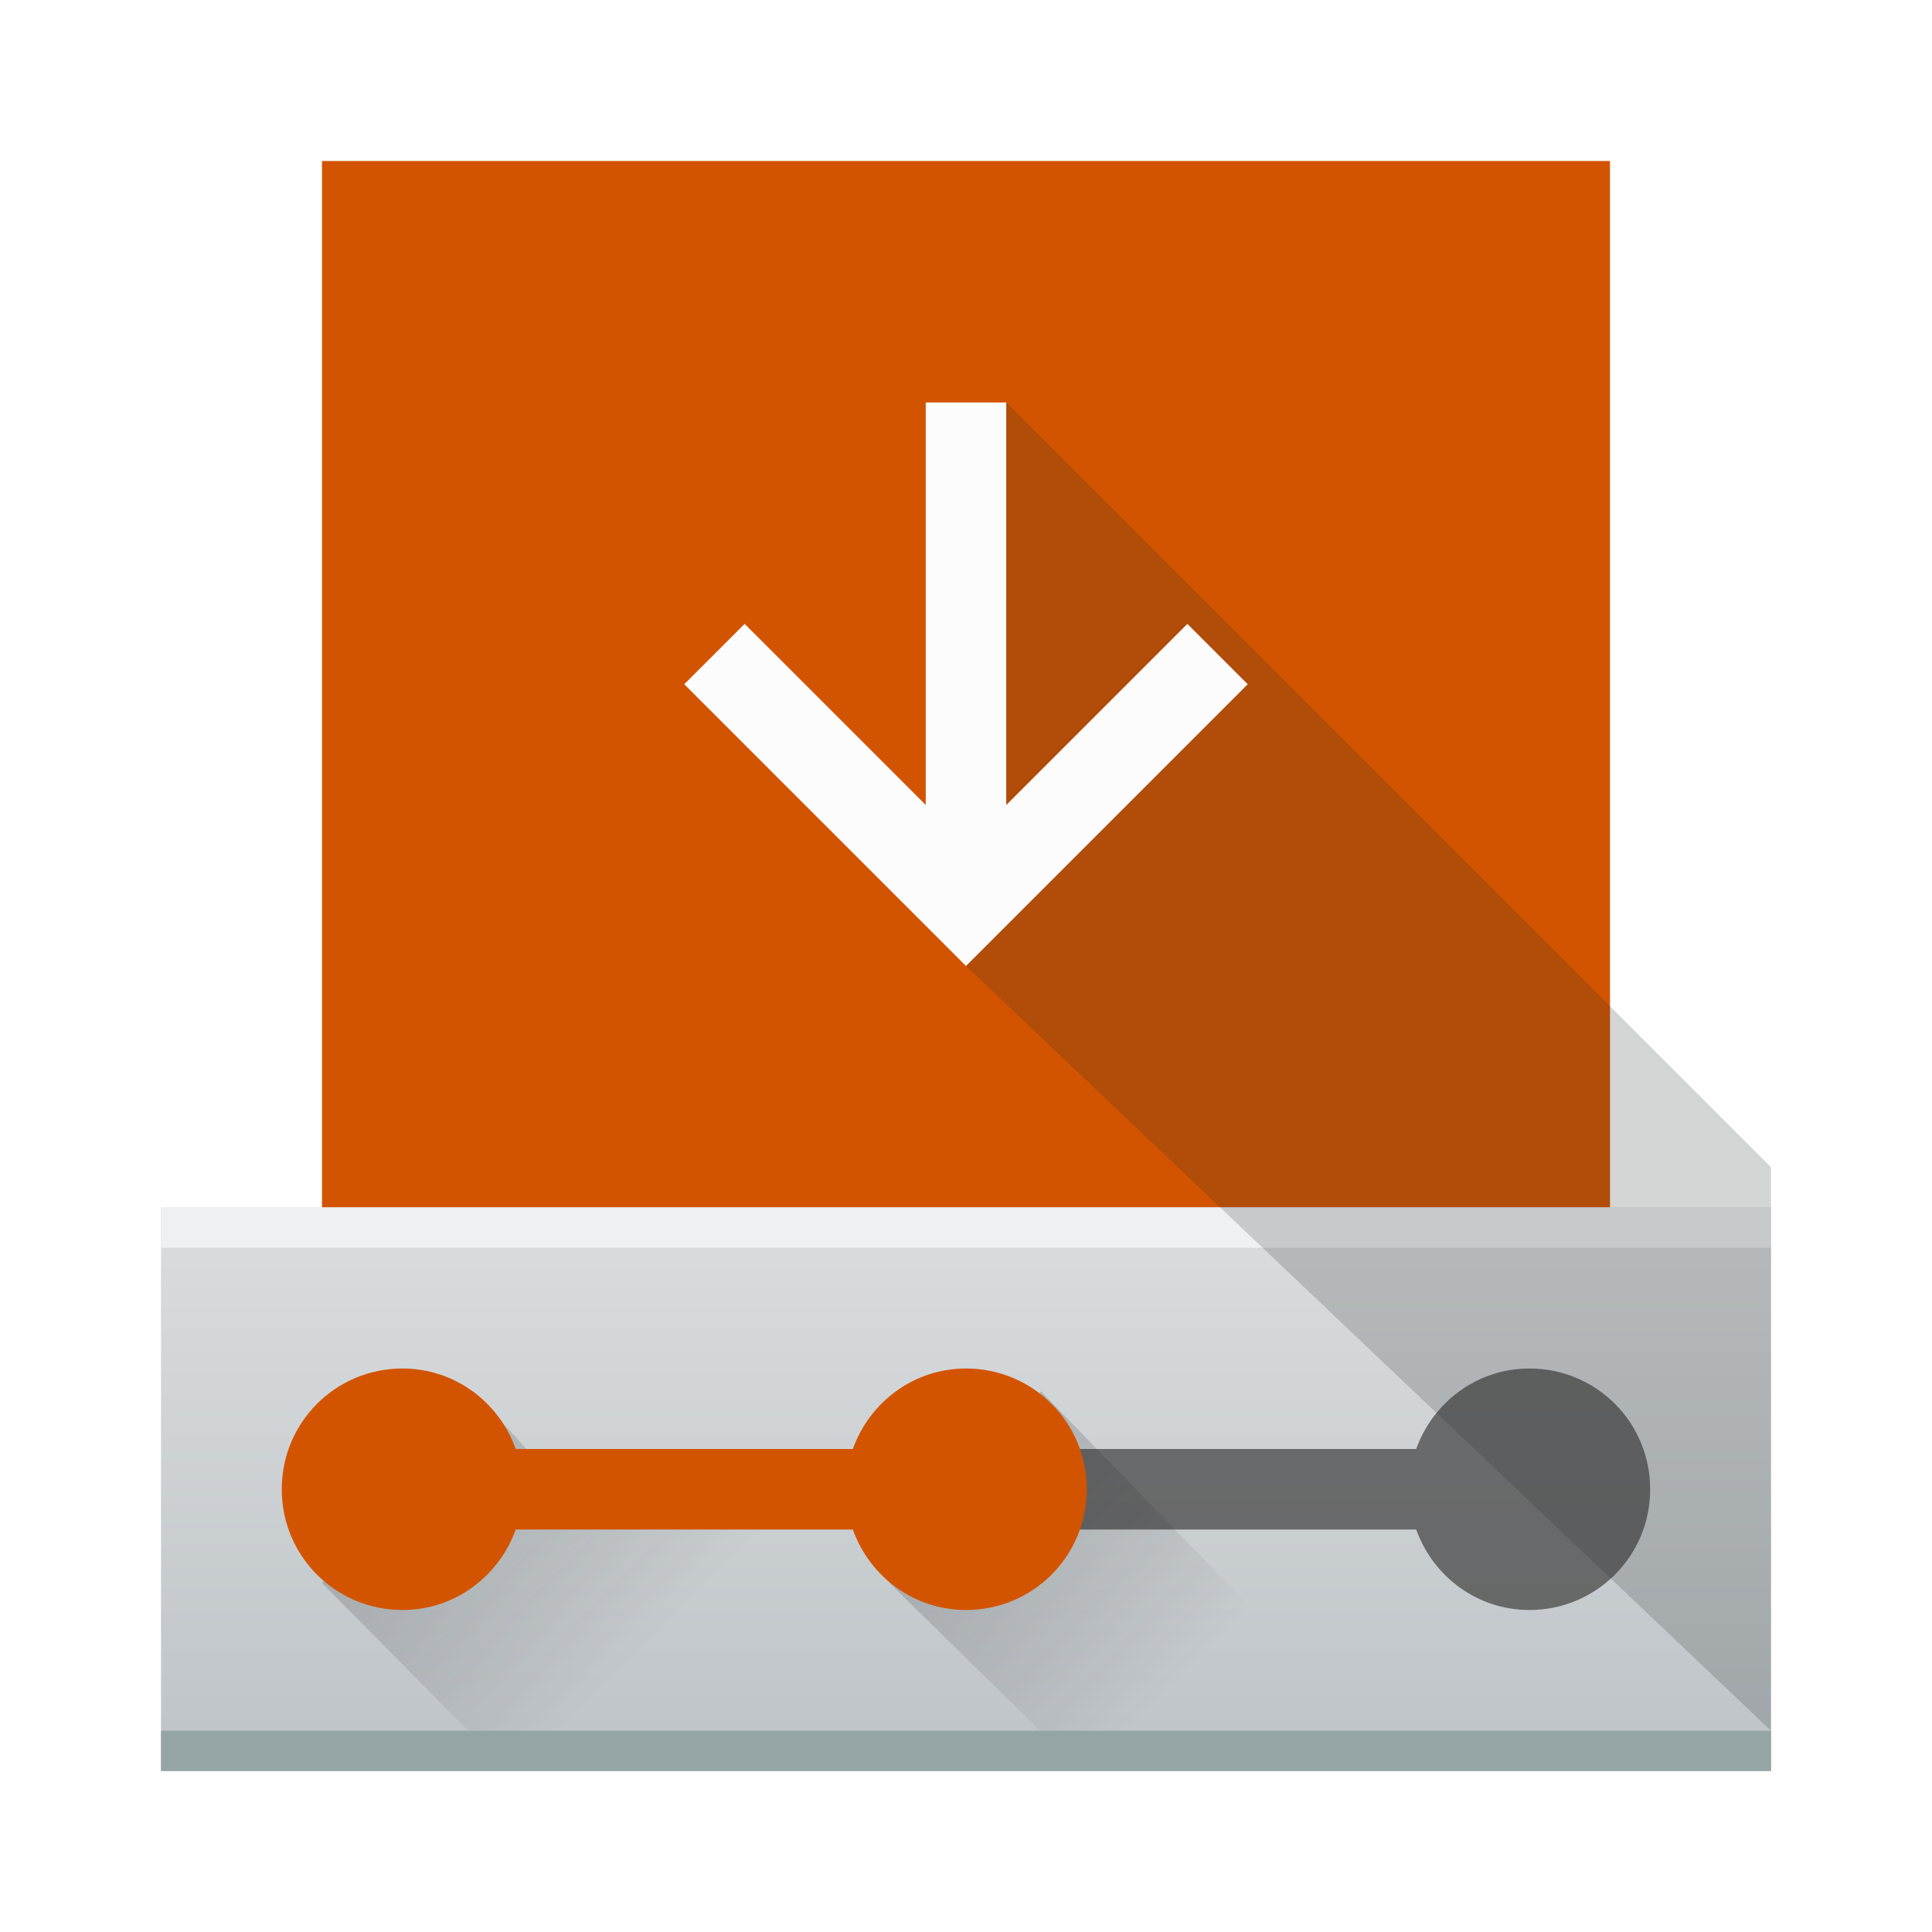
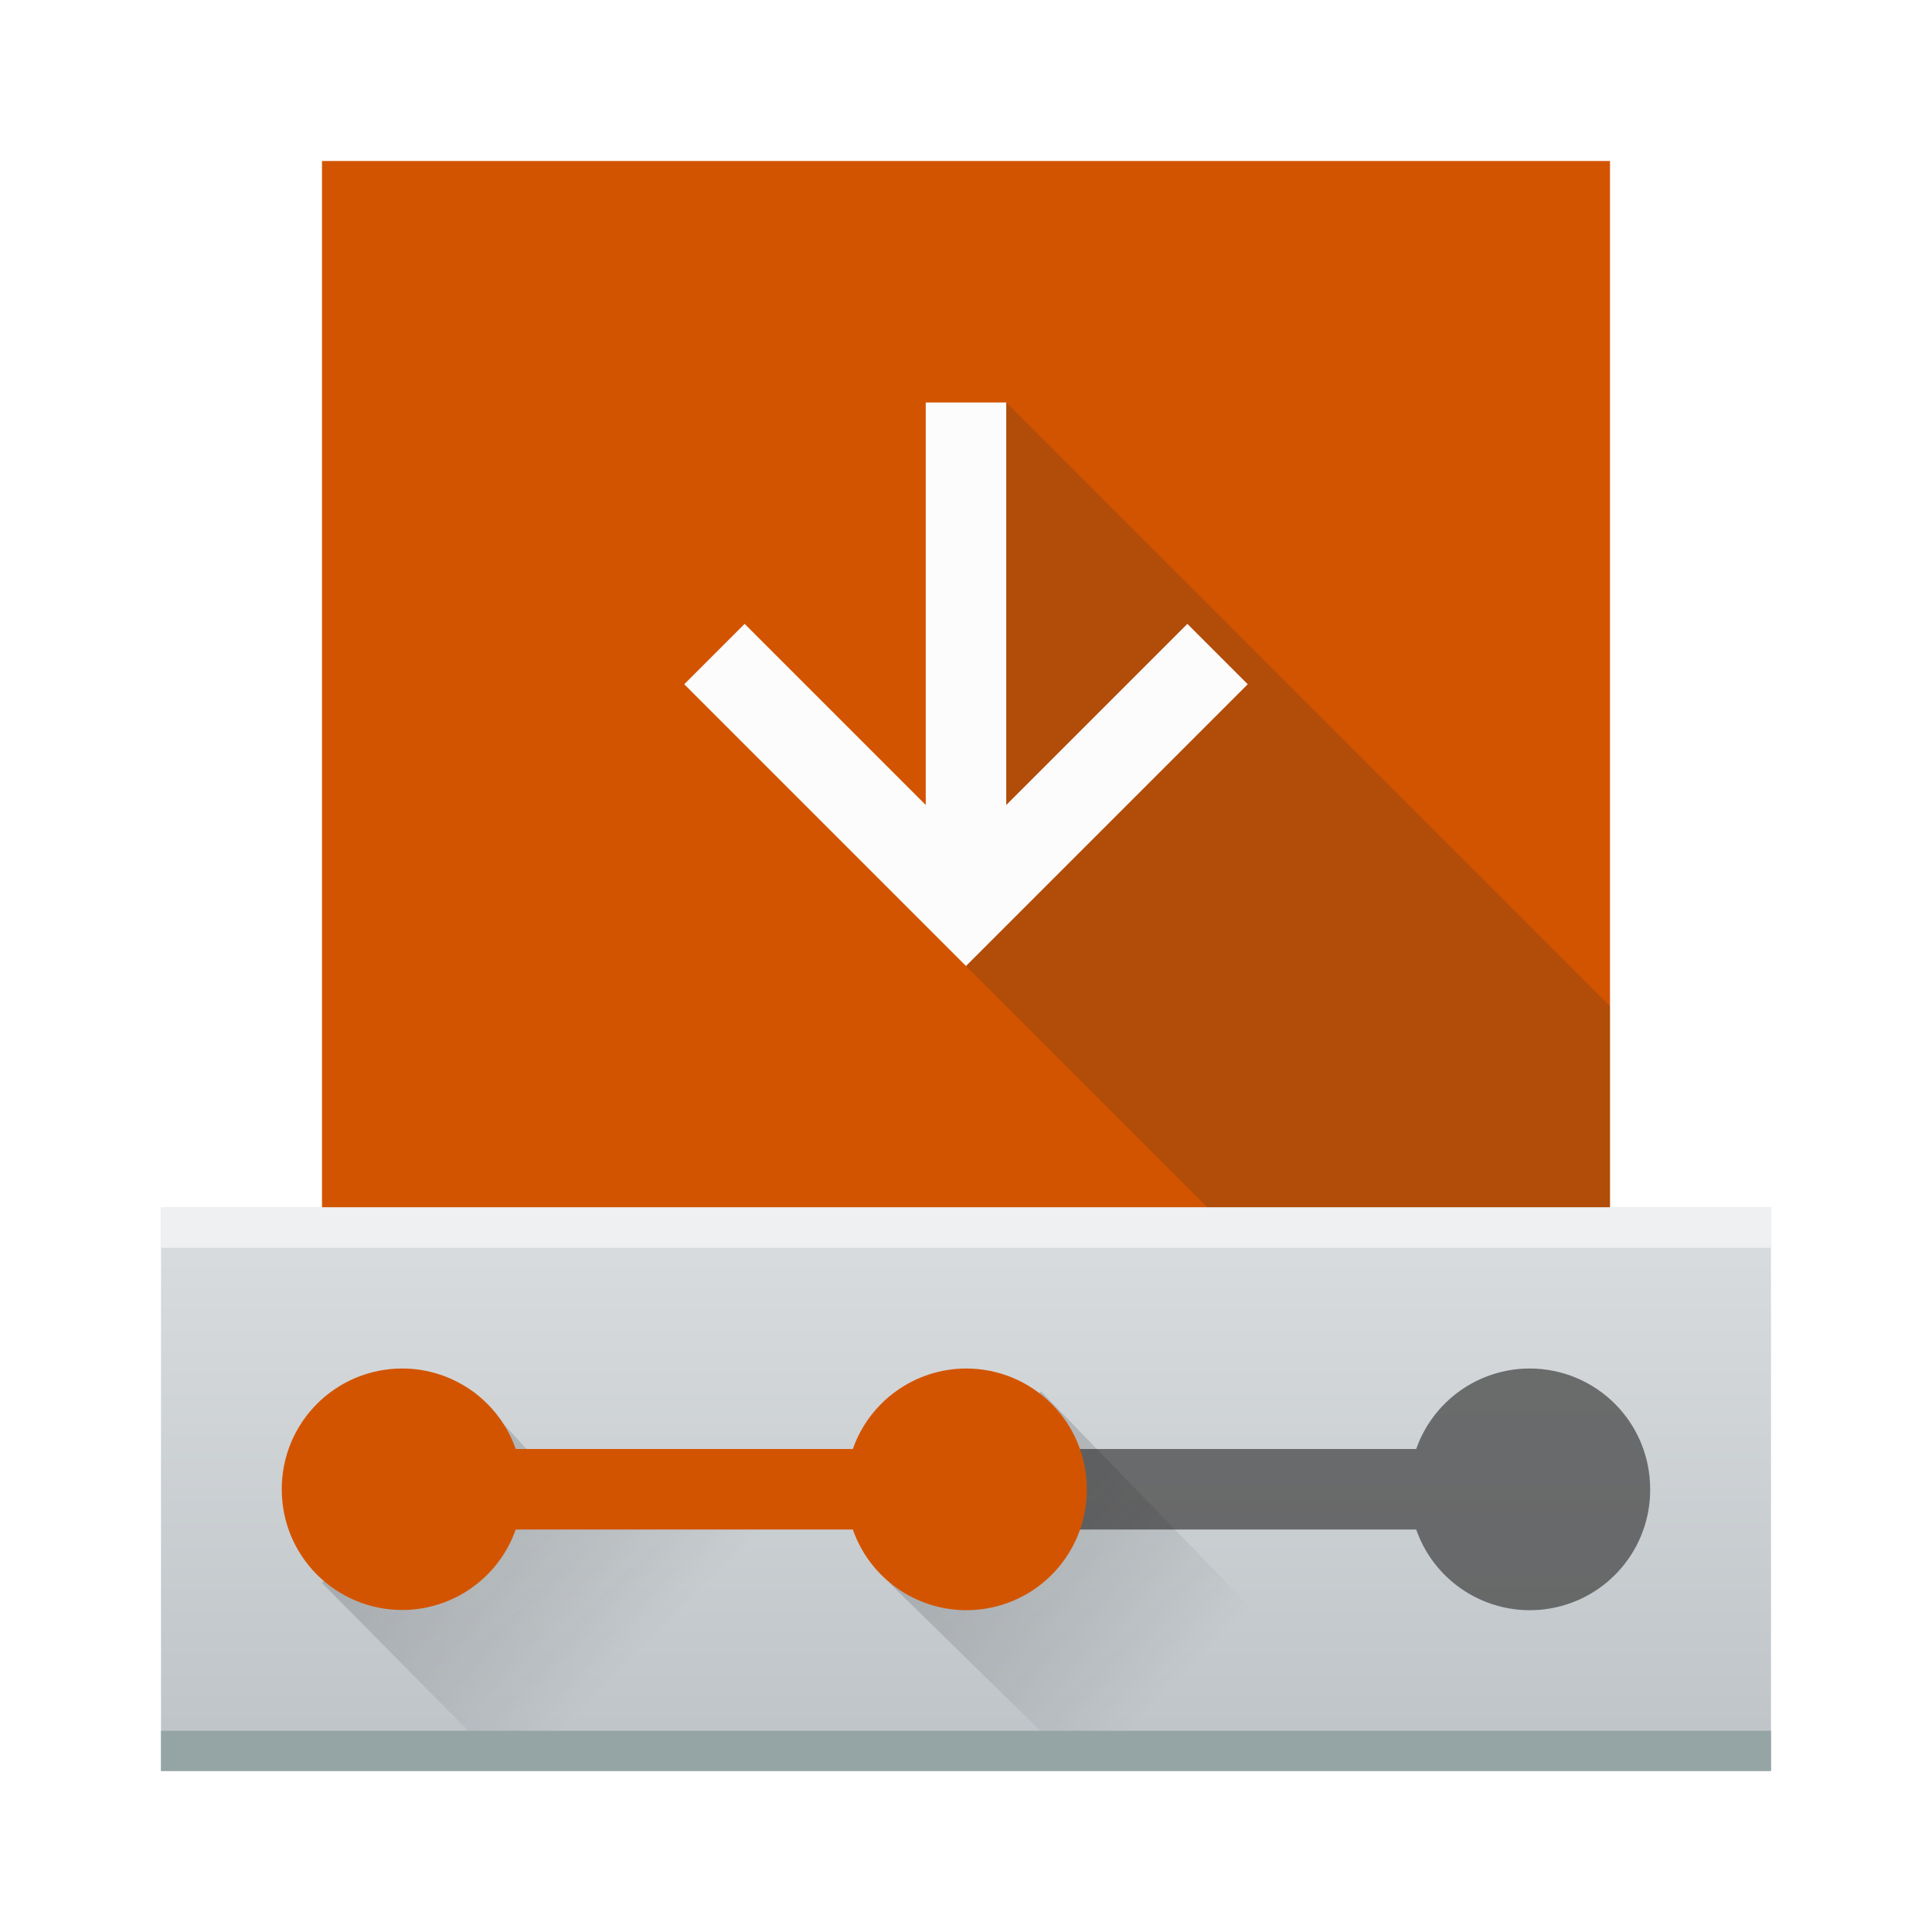
- <svg xmlns="http://www.w3.org/2000/svg" xmlns:xlink="http://www.w3.org/1999/xlink" width="48" height="48">
-   <defs>
-     <linearGradient id="a" y1="20" y2="44" x2="0" gradientUnits="userSpaceOnUse" gradientTransform="translate(384.57 499.8)">
-       <stop stop-color="#eff0f1" />
-       <stop offset="1" stop-color="#bdc3c7" />
-     </linearGradient>
-     <linearGradient id="b" y1="36" x1="10" y2="41" x2="15" gradientUnits="userSpaceOnUse" gradientTransform="translate(384.57 500.8)">
-       <stop stop-color="#292c2f" />
-       <stop offset="1" stop-opacity="0" />
-     </linearGradient>
-     <linearGradient xlink:href="#b" id="c" y1="36" x1="9.905" y2="41" gradientUnits="userSpaceOnUse" x2="14.905" gradientTransform="translate(398.67 500.8)" />
-     <linearGradient id="d" y1="33.844" x1="25.07" y2="10" x2="25" gradientUnits="userSpaceOnUse" gradientTransform="matrix(1 0 0 1.08333 384.57 492.96)">
-       <stop stop-color="#d35400" />
-       <stop offset="1" stop-color="#d35400" />
-     </linearGradient>
-     <linearGradient xlink:href="#b" id="e" y1="509.8" x1="396.57" y2="533.8" gradientUnits="userSpaceOnUse" x2="419.57" />
-   </defs>
-   <g transform="translate(-384.57-499.8)">
-     <rect width="32" x="392.57" y="503.8" fill="url(#d)" rx="0" height="26" />
-     <path opacity=".2" fill="#232629" d="m408.57 533.8c-1.662 0-3 1.338-3 3 0 1.662 1.338 3 3 3 1.305 0 2.398-.841 2.813-2h8.375c.414 1.159 1.507 2 2.813 2 1.662 0 3-1.338 3-3 0-1.662-1.338-3-3-3-1.305 0-2.398.841-2.813 2h-8.375c-.414-1.159-1.507-2-2.813-2" />
-     <path fill="url(#a)" d="m388.57 529.8v14h40v-14z" />
-     <path opacity=".779" fill="#4d4d4d" d="m411.38 537.8h8.375c.414 1.159 1.507 2 2.813 2 1.662 0 3-1.338 3-3 0-1.662-1.338-3-3-3-1.305 0-2.398.841-2.813 2h-8.375c.188 1 .188 1 0 2" />
-     <path opacity=".2" fill="url(#c)" d="m406.67 539.13l4.762 4.667h8.143l-9.143-9.429z" />
-     <path opacity=".2" fill="url(#b)" d="m392.57 539.13l4.619 4.667h13.381l-4.867-6.937-7.133-.067-2.238-2.425z" />
-     <path fill="#d35400" d="m394.57 533.8c-1.662 0-3 1.338-3 3 0 1.662 1.338 3 3 3 1.305 0 2.398-.841 2.813-2h8.375c.414 1.159 1.507 2 2.813 2 1.662 0 3-1.338 3-3 0-1.662-1.338-3-3-3-1.305 0-2.398.841-2.813 2h-8.375c-.414-1.159-1.507-2-2.813-2" />
-     <rect width="40" x="388.57" y="542.8" fill="#95a5a6" rx="0" height="1" />
-     <rect width="40" x="388.57" y="529.8" fill="#eff0f1" rx="0" height="1" />
-     <path opacity=".2" fill="url(#e)" fill-rule="evenodd" d="m409.57 513.8v1l-1 9 20 19v-14l-19-19z" />
-     <path fill="#fcfcfc" color-rendering="auto" shape-rendering="auto" color-interpolation-filters="linearRGB" image-rendering="auto" text-rendering="auto" color-interpolation="sRGB" color="#000000" stroke-width="2" d="m407.57 509.8v10l-4.5-4.5-1.5 1.5 7 7 7-7-1.5-1.5-4.5 4.5v-10z" />
-   </g>
+ <svg xmlns="http://www.w3.org/2000/svg" xmlns:xlink="http://www.w3.org/1999/xlink" height="48" width="48">
+   <linearGradient id="c" gradientUnits="userSpaceOnUse" x1="10" x2="34" xlink:href="#a" y1="10" y2="34" />
+   <linearGradient id="d" gradientTransform="translate(384.57 499.8)" gradientUnits="userSpaceOnUse" x2="0" y1="20" y2="44">
+     <stop offset="0" stop-color="#eff0f1" />
+     <stop offset="1" stop-color="#bdc3c7" />
+   </linearGradient>
+   <linearGradient id="a" gradientTransform="translate(384.57 500.8)" gradientUnits="userSpaceOnUse" x1="10" x2="15" y1="36" y2="41">
+     <stop offset="0" stop-color="#292c2f" />
+     <stop offset="1" stop-opacity="0" />
+   </linearGradient>
+   <linearGradient id="e" gradientTransform="translate(398.67 500.8)" gradientUnits="userSpaceOnUse" x1="9.905" x2="14.905" xlink:href="#a" y1="36" y2="41" />
+   <linearGradient id="b" gradientTransform="matrix(1 0 0 1.08333 384.57 492.96)" gradientUnits="userSpaceOnUse" x1="25.07" x2="25" y1="33.844" y2="10">
+     <stop offset="0" stop-color="#d35400" />
+     <stop offset="1" stop-color="#d35400" />
+   </linearGradient>
+   <path d="M392.57 503.8h32v26h-32z" fill="url(#b)" transform="translate(-384.57 -499.8)" />
+   <path d="M25 10l15 15v5h4-14l-6-6z" fill="url(#c)" opacity=".2" />
+   <path d="M24 34c-1.662 0-3 1.338-3 3s1.338 3 3 3a2.993 2.993 0 0 0 2.813-2h8.375a2.99 2.99 0 0 0 5.813-1c0-1.662-1.338-3-3-3a2.993 2.993 0 0 0-2.813 2h-8.375A2.99 2.99 0 0 0 24 34" fill="#232629" opacity=".2" />
+   <path d="M388.57 529.8v14h40v-14z" fill="url(#d)" transform="translate(-384.57 -499.8)" />
+   <path d="M26.81 38h8.375a2.99 2.99 0 0 0 5.813-1c0-1.662-1.338-3-3-3a2.993 2.993 0 0 0-2.813 2H26.81c.188 1 .188 1 0 2" fill="#4d4d4d" opacity=".779" />
+   <path d="M406.67 539.13l4.762 4.667h8.143l-9.143-9.429z" fill="url(#e)" opacity=".2" transform="translate(-384.57 -499.8)" />
+   <path d="M392.57 539.13l4.619 4.667h13.381l-4.867-6.937-7.133-.067-2.238-2.425z" fill="url(#a)" opacity=".2" transform="translate(-384.57 -499.8)" />
+   <path d="M10 34c-1.662 0-3 1.338-3 3s1.338 3 3 3a2.993 2.993 0 0 0 2.813-2h8.375a2.99 2.99 0 0 0 5.813-1c0-1.662-1.338-3-3-3a2.993 2.993 0 0 0-2.813 2h-8.375A2.99 2.99 0 0 0 10 34" fill="#d35400" />
+   <path d="M4 43h40v1H4z" fill="#95a5a6" />
+   <path d="M4 30h40v1H4z" fill="#eff0f1" />
+   <path d="M23 10v10l-4.5-4.5L17 17l7 7 7-7-1.5-1.5L25 20V10z" fill="#fcfcfc" />
</svg>
